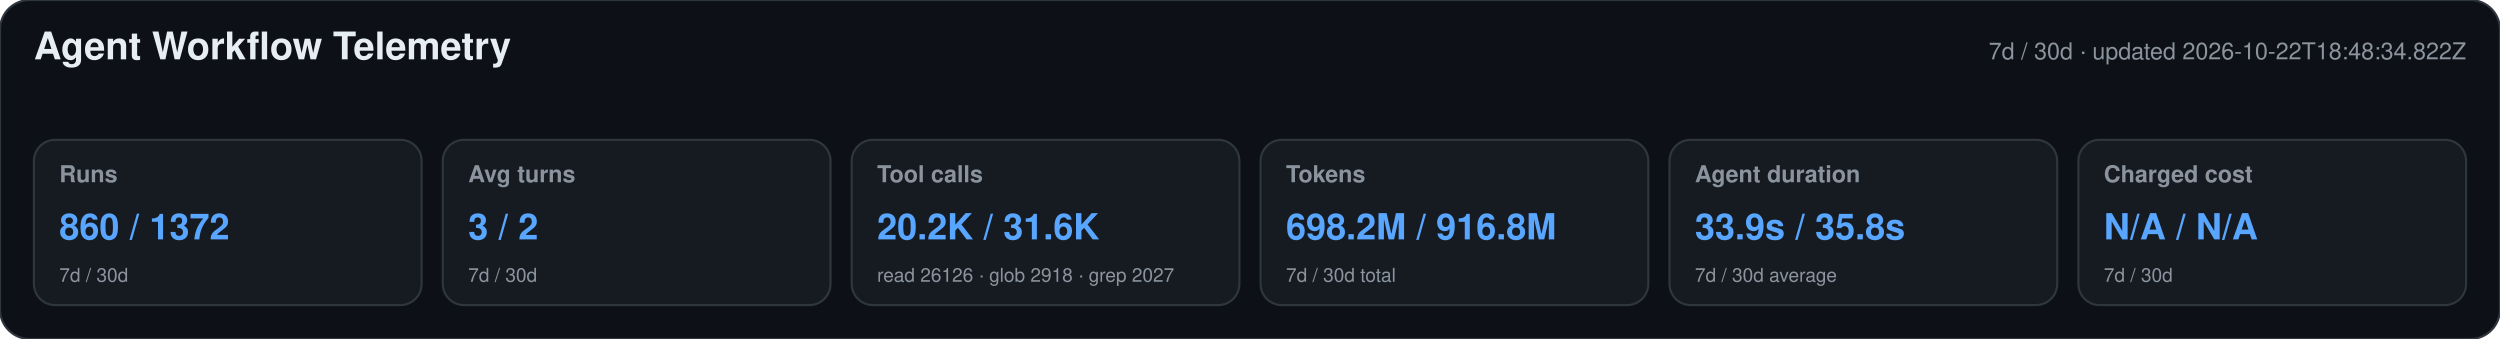
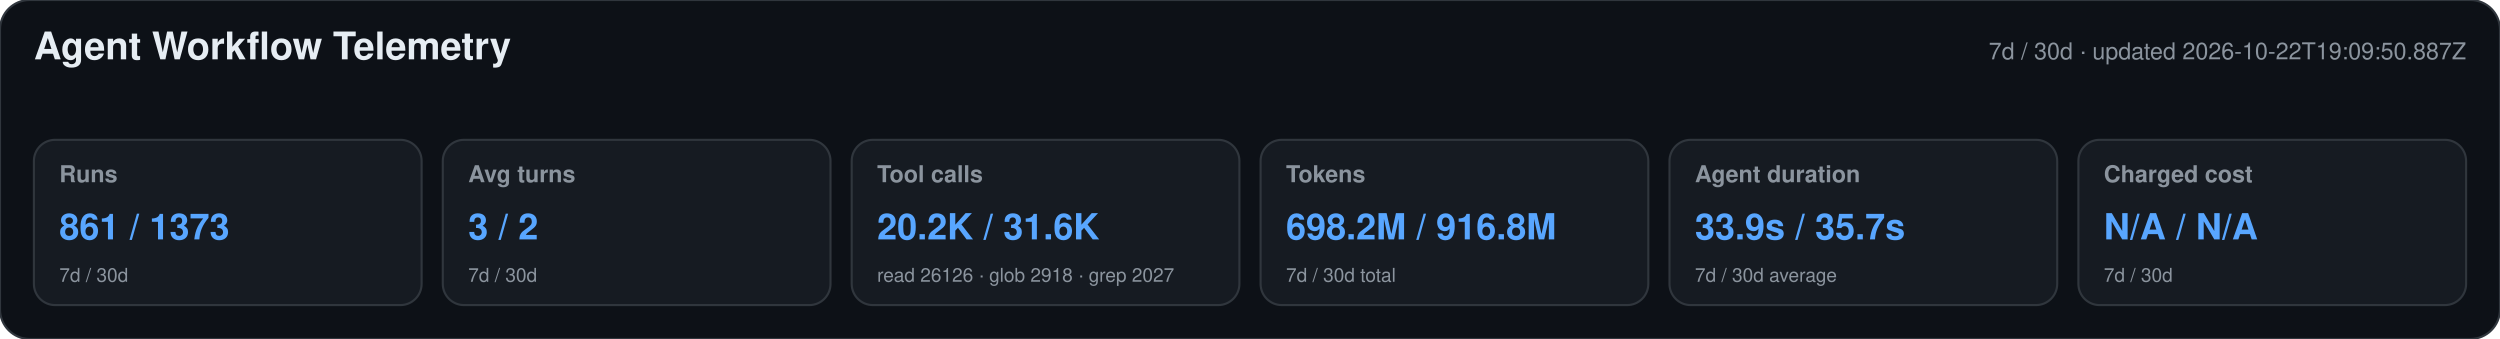
<svg xmlns="http://www.w3.org/2000/svg" width="1180" height="160" viewBox="0 0 1180 160" role="img" aria-labelledby="title desc">
  <style>text{font-family:-apple-system,BlinkMacSystemFont,"Segoe UI",Helvetica,Arial,sans-serif}.heading{font-size:18px;font-weight:650;fill:#e6edf3}.meta,.label,.secondary{fill:#8b949e}.meta,.label{font-size:11px}.label{font-weight:600}.primary{font-size:17px;font-weight:700;fill:#58a6ff}.secondary{font-size:9px}</style>
  <rect width="1180" height="160" rx="14" fill="#0d1117" stroke="#30363d" />
  <text x="16" y="28" class="heading">Agent Workflow Telemetry</text>
-   <text x="1164" y="28" text-anchor="end" class="meta">7d / 30d · updated 2026-10-22T18:48:34.822Z</text>
+   <text x="1164" y="28" text-anchor="end" class="meta">7d / 30d · updated 2026-10-22T19:09:50.887Z</text>
  <g>
    <rect x="16" y="66" width="183" height="78" rx="10" fill="#161b22" stroke="#30363d" />
    <text x="28" y="86" class="label">Runs</text>
-     <text x="28" y="113" class="primary">860 / 1372</text>
+     <text x="28" y="113" class="primary">861 / 1373</text>
    <text x="28" y="133" class="secondary">7d / 30d</text>
  </g>
  <g>
    <rect x="209" y="66" width="183" height="78" rx="10" fill="#161b22" stroke="#30363d" />
    <text x="221" y="86" class="label">Avg turns</text>
    <text x="221" y="113" class="primary">3 / 2</text>
    <text x="221" y="133" class="secondary">7d / 30d</text>
  </g>
  <g>
    <rect x="402" y="66" width="183" height="78" rx="10" fill="#161b22" stroke="#30363d" />
    <text x="414" y="86" class="label">Tool calls</text>
    <text x="414" y="113" class="primary">20.2K / 31.6K</text>
    <text x="414" y="133" class="secondary">read 26126 · glob 2918 · grep 2027</text>
  </g>
  <g>
    <rect x="595" y="66" width="183" height="78" rx="10" fill="#161b22" stroke="#30363d" />
    <text x="607" y="86" class="label">Tokens</text>
    <text x="607" y="113" class="primary">698.2M / 916.8M</text>
    <text x="607" y="133" class="secondary">7d / 30d total</text>
  </g>
  <g>
    <rect x="788" y="66" width="183" height="78" rx="10" fill="#161b22" stroke="#30363d" />
    <text x="800" y="86" class="label">Agent duration</text>
-     <text x="800" y="113" class="primary">33.9s / 35.8s</text>
+     <text x="800" y="113" class="primary">33.9s / 35.7s</text>
    <text x="800" y="133" class="secondary">7d / 30d average</text>
  </g>
  <g>
    <rect x="981" y="66" width="183" height="78" rx="10" fill="#161b22" stroke="#30363d" />
    <text x="993" y="86" class="label">Charged cost</text>
    <text x="993" y="113" class="primary">N/A / N/A</text>
    <text x="993" y="133" class="secondary">7d / 30d</text>
  </g>
</svg>
